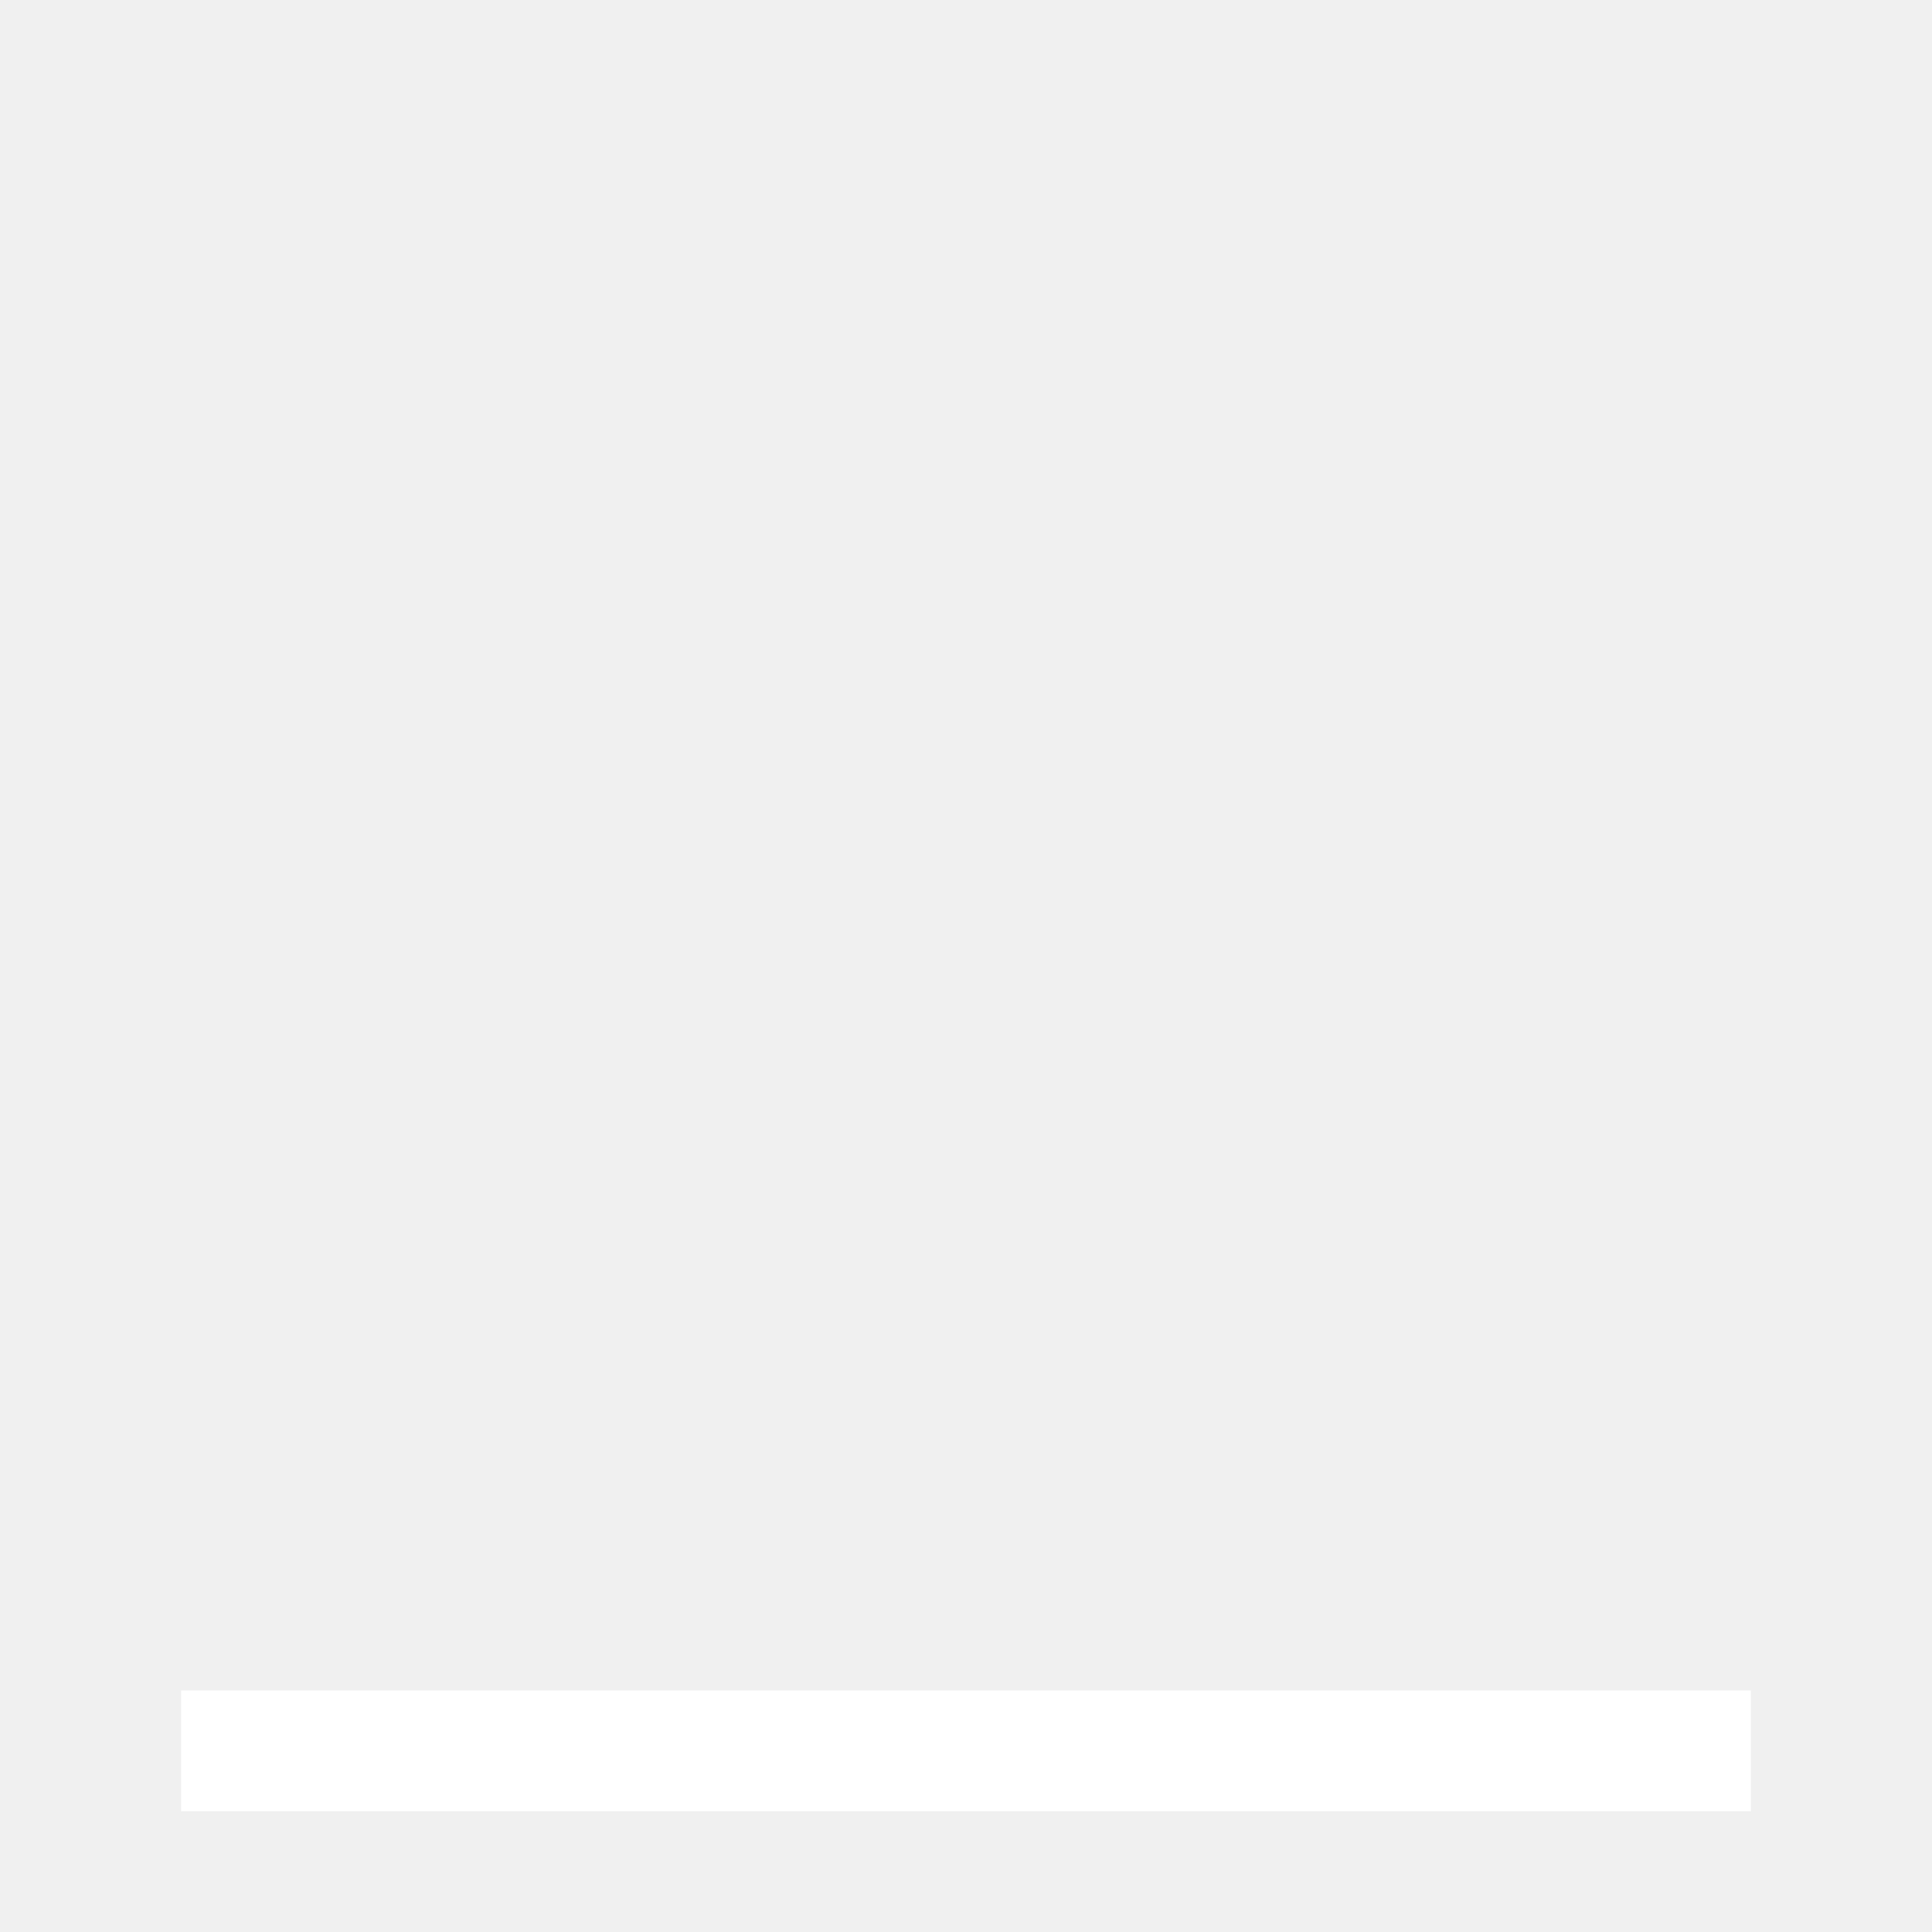
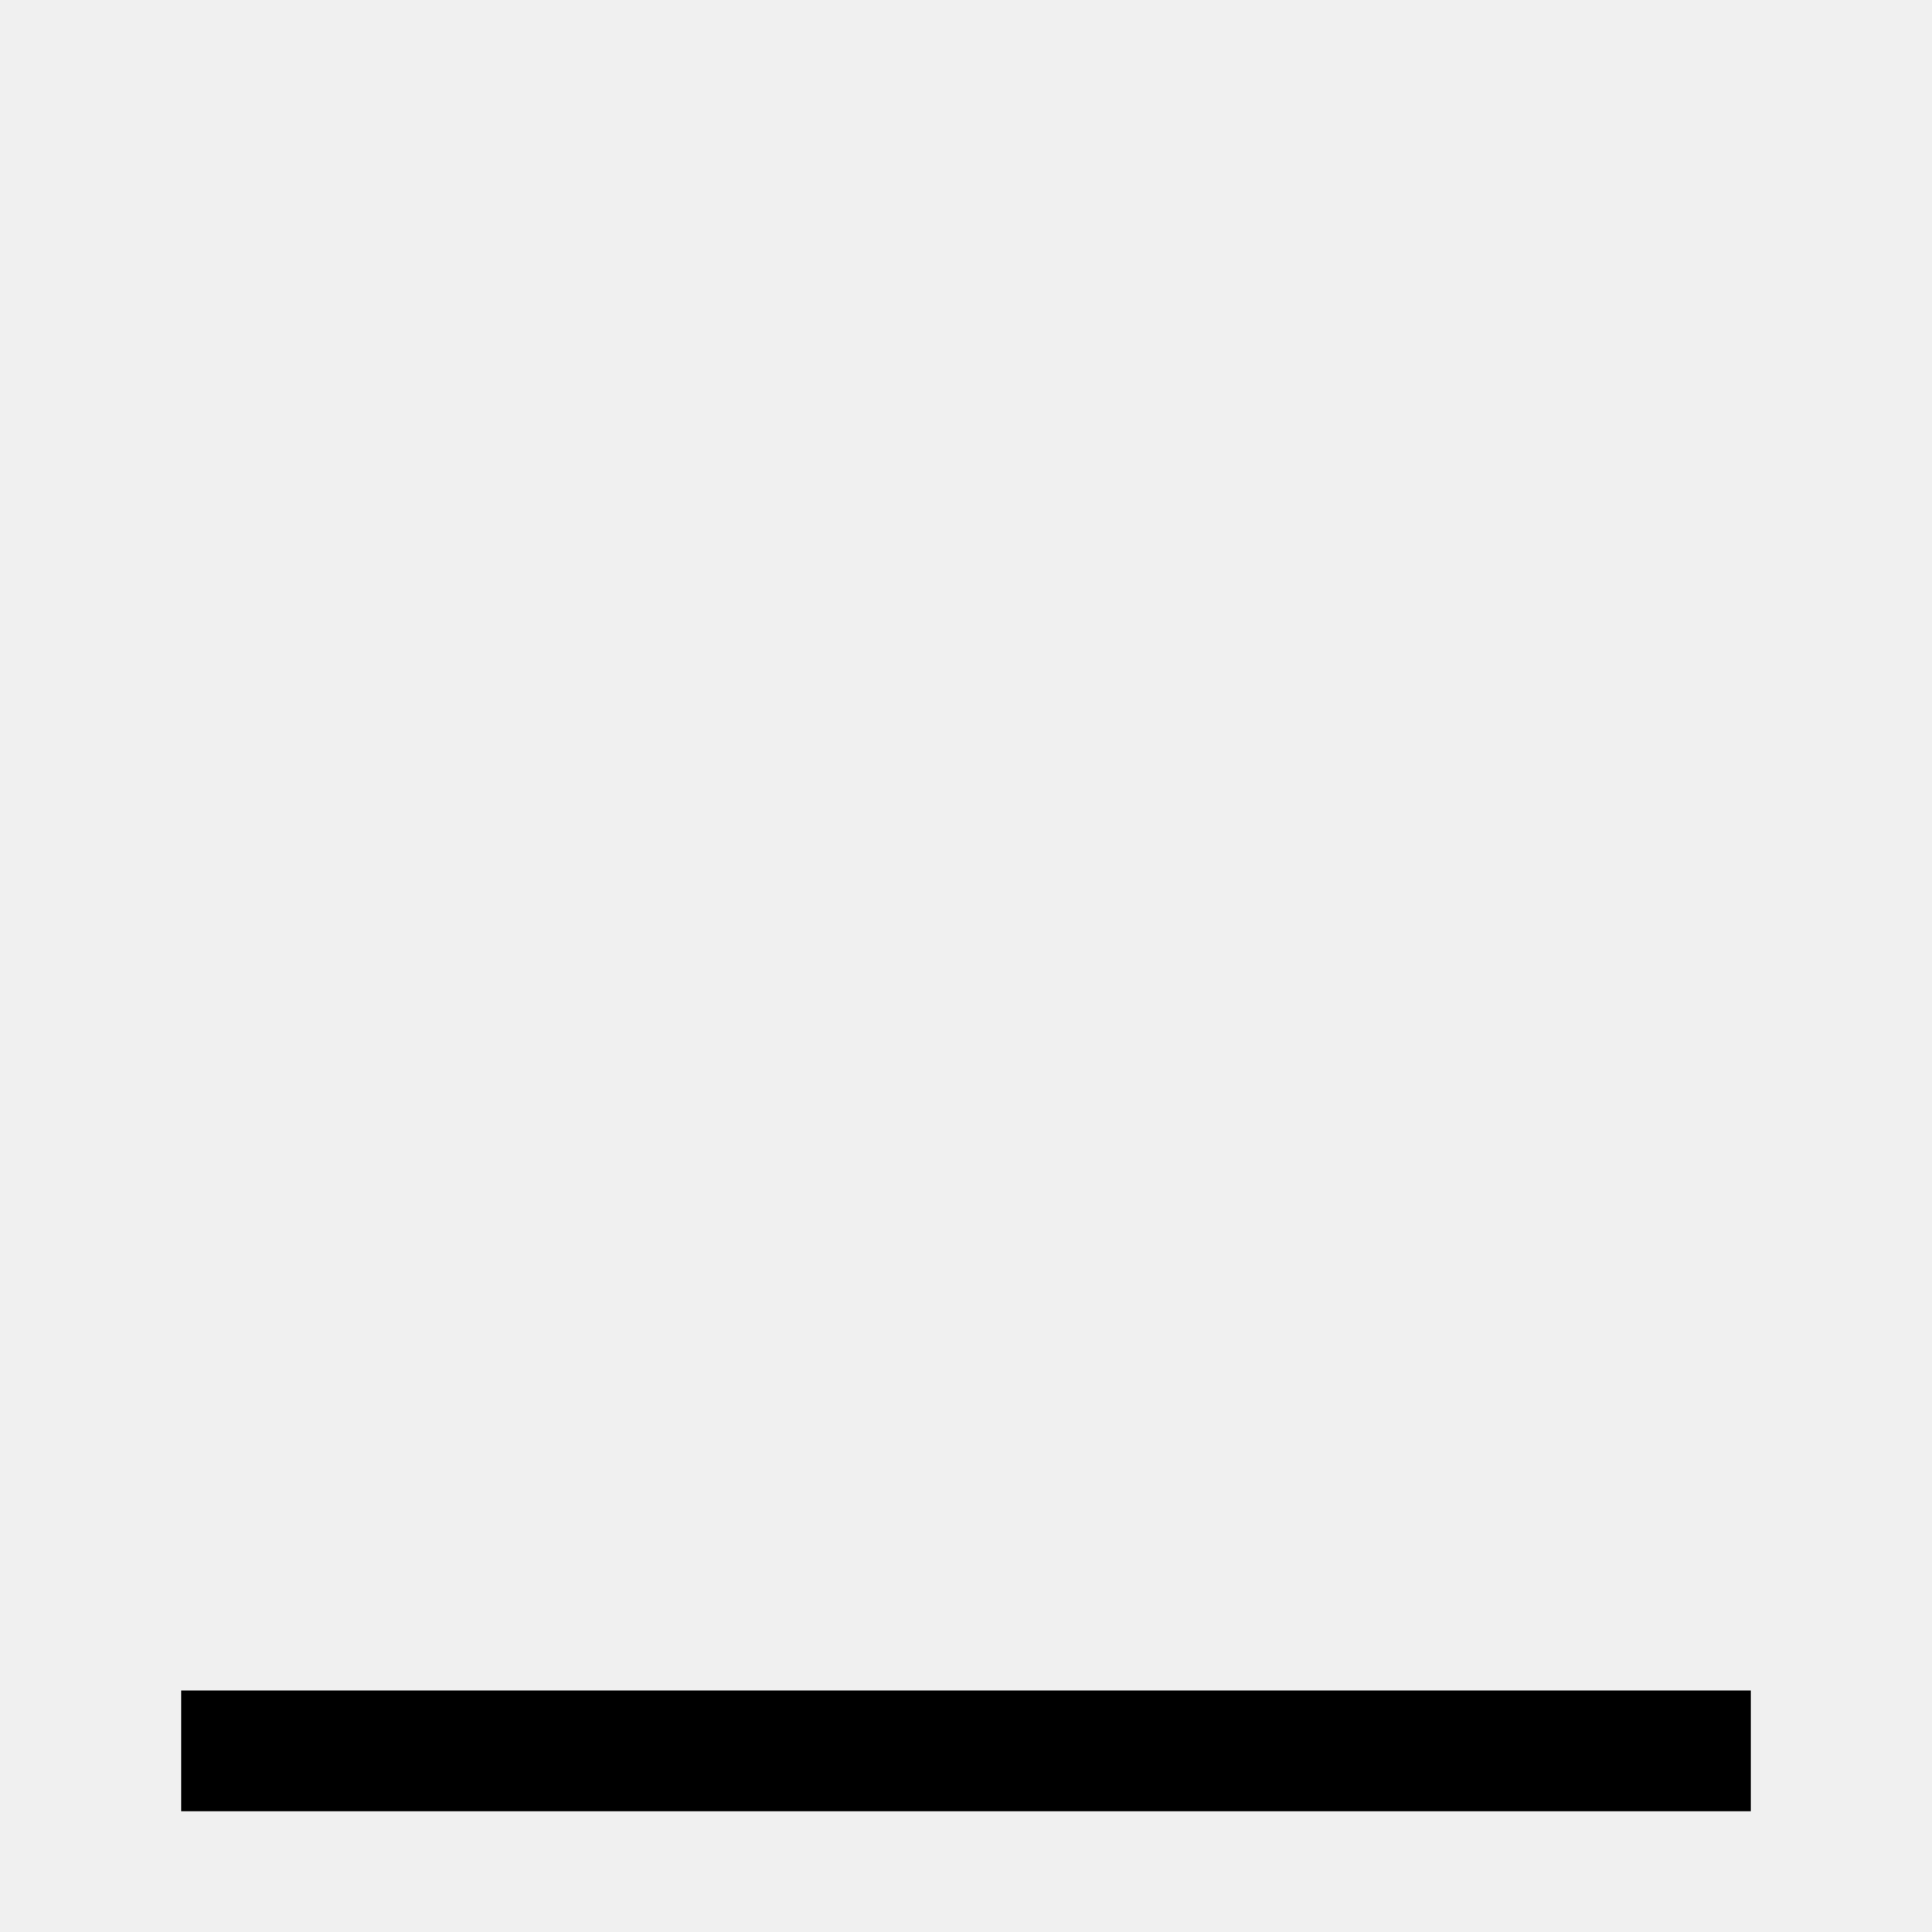
<svg xmlns="http://www.w3.org/2000/svg" width="512px" height="512px" viewBox="0 0 512 512">
-   <rect width="416" height="32" x="48" y="448" fill="white" class="ci-primary" />
+   <rect width="416" height="32" x="48" y="448" fill="black" class="ci-primary" />
</svg>
